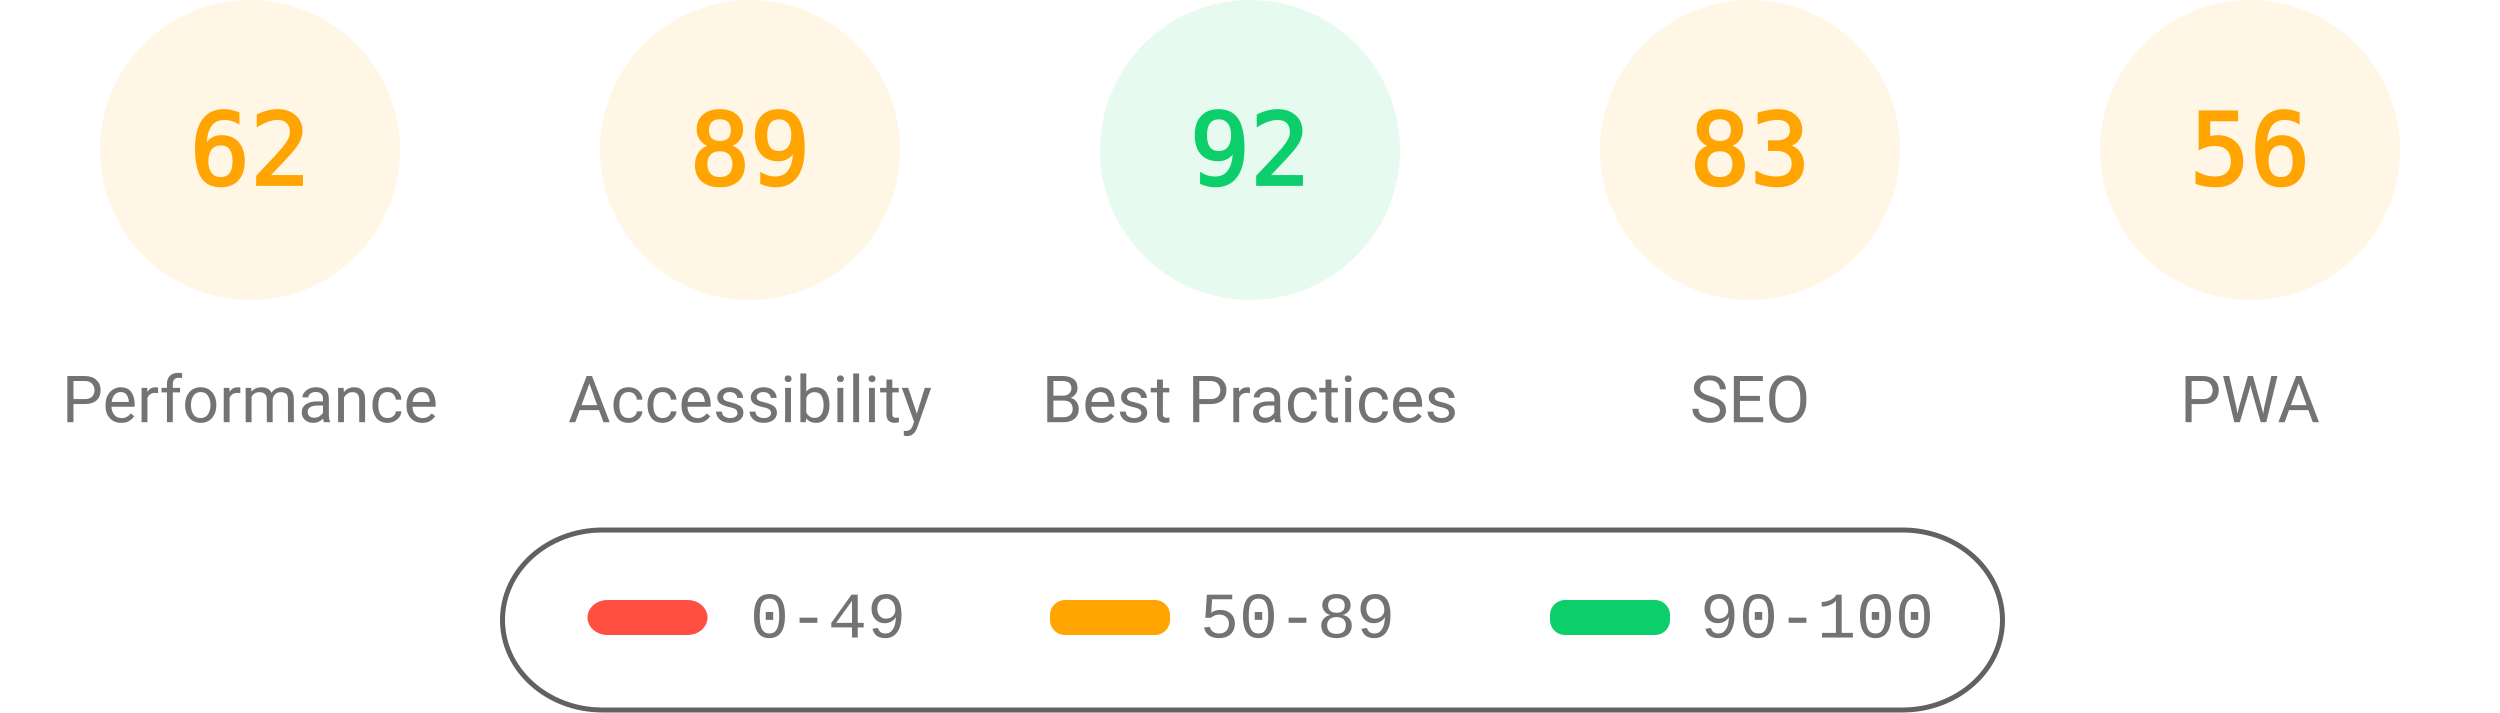
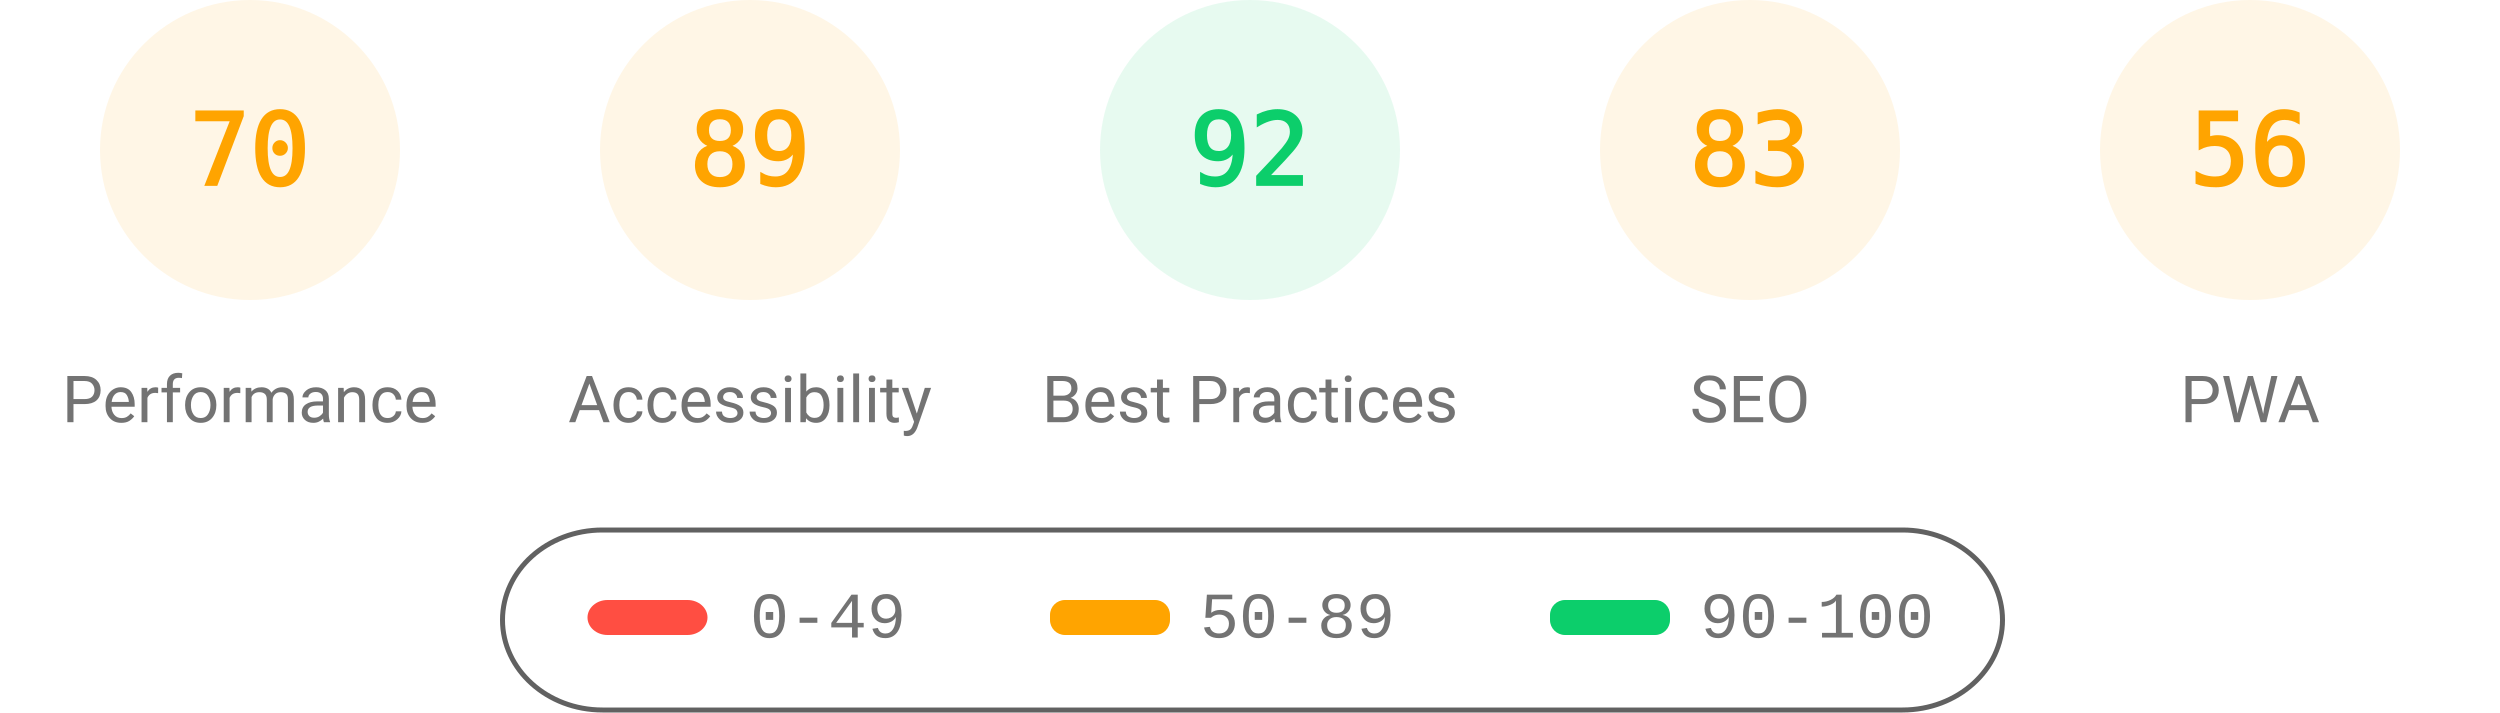
<svg xmlns="http://www.w3.org/2000/svg" fill="none" width="1000" height="285">
  <style>.gauge-base{opacity:.1}.gauge-arc{fill:none;animation-delay:250ms;stroke-linecap:round;transform:rotate(-90deg);transform-origin:100px 60px;animation:load-gauge 1s ease forwards}.guage-text{font-size:40px;font-family:monospace;text-align:center}.guage-red{color:#ff4e42;fill:#ff4e42;stroke:#ff4e42}.guage-orange{color:#ffa400;fill:#ffa400;stroke:#ffa400}.guage-green{color:#0cce6b;fill:#0cce6b;stroke:#0cce6b}.guage-undefined{color:#5c5c5c;fill:#5c5c5c;stroke:#5c5c5c}.guage-title{color:#737373;fill:#737373;stroke:none;font-size:26px;line-height:26px;font-family:Roboto,Halvetica,Arial,sans-serif}@keyframes load-gauge{from{stroke-dasharray:0 352.858}}</style>
  <svg class="guage-div guage-perf guage-orange" viewBox="0 0 200 200" width="200" height="200">
    <circle class="gauge-base" r="56" cx="100" cy="60" stroke-width="8" />
-     <circle class="gauge-arc guage-arc-1" r="56" cx="100" cy="60" stroke-width="8" style="stroke-dasharray:218.152,351.858" />
-     <text class="guage-text" x="100" y="60" alignment-baseline="central" dominant-baseline="central" text-anchor="middle">62</text>
+     <circle class="gauge-arc guage-arc-1" r="56" cx="100" cy="60" stroke-width="8" style="stroke-dasharray:246.301,351.858" />
+     <text class="guage-text" x="100" y="60" alignment-baseline="central" dominant-baseline="central" text-anchor="middle">70</text>
    <text class="guage-title" x="100" y="160" alignment-baseline="central" dominant-baseline="central" text-anchor="middle">Performance</text>
  </svg>
  <svg class="guage-div guage-acc guage-orange" viewBox="0 0 200 200" width="200" height="200" x="200">
    <circle class="gauge-base" r="56" cx="100" cy="60" stroke-width="8" />
    <circle class="gauge-arc guage-arc-2" r="56" cx="100" cy="60" stroke-width="8" style="stroke-dasharray:313.154,351.858" />
    <text class="guage-text" x="100" y="60" alignment-baseline="central" dominant-baseline="central" text-anchor="middle">89</text>
    <text class="guage-title" x="100" y="160" alignment-baseline="central" dominant-baseline="central" text-anchor="middle">Accessibility</text>
  </svg>
  <svg class="guage-div guage-best guage-green" viewBox="0 0 200 200" width="200" height="200" x="400">
    <circle class="gauge-base" r="56" cx="100" cy="60" stroke-width="8" />
    <circle class="gauge-arc guage-arc-3" r="56" cx="100" cy="60" stroke-width="8" style="stroke-dasharray:323.709,351.858" />
    <text class="guage-text" x="100" y="60" alignment-baseline="central" dominant-baseline="central" text-anchor="middle">92</text>
    <text class="guage-title" x="100" y="160" alignment-baseline="central" dominant-baseline="central" text-anchor="middle">Best Practices</text>
  </svg>
  <svg class="guage-div guage-seo guage-orange" viewBox="0 0 200 200" width="200" height="200" x="600">
    <circle class="gauge-base" r="56" cx="100" cy="60" stroke-width="8" />
    <circle class="gauge-arc guage-arc-4" r="56" cx="100" cy="60" stroke-width="8" style="stroke-dasharray:292.042,351.858" />
    <text class="guage-text" x="100" y="60" alignment-baseline="central" dominant-baseline="central" text-anchor="middle">83</text>
    <text class="guage-title" x="100" y="160" alignment-baseline="central" dominant-baseline="central" text-anchor="middle">SEO</text>
  </svg>
  <svg class="guage-div guage-pwa guage-orange" viewBox="0 0 200 200" width="200" height="200" x="800">
    <circle class="gauge-base" r="56" cx="100" cy="60" stroke-width="8" />
    <circle class="gauge-arc guage-arc-4" r="56" cx="100" cy="60" stroke-width="8" style="stroke-dasharray:197.04,351.858" />
    <text class="guage-text" x="100" y="60" alignment-baseline="central" dominant-baseline="central" text-anchor="middle">56</text>
    <text class="guage-title" x="100" y="160" alignment-baseline="central" dominant-baseline="central" text-anchor="middle">PWA</text>
  </svg>
  <svg width="604" height="76" x="200" y="210">
    <path fill="none" id="canvas_background" d="M-1-1h604v80H-1z" />
    <rect fill-opacity="0" stroke="#616161" stroke-width="2" rx="40" id="svg_2" height="72" width="600" y="2" x="1" fill="#000" />
    <rect stroke="#000" rx="8" id="svg_3" height="14" width="48" y="30" x="35" stroke-opacity="null" stroke-width="0" fill="#ff4e42" />
    <rect stroke="#000" rx="6" id="svg_4" height="14" width="48" y="30" x="220" stroke-opacity="null" stroke-width="0" fill="#ffa400" />
    <rect stroke="#000" rx="6" id="svg_5" height="14" width="48" y="30" x="420" stroke-opacity="null" stroke-width="0" fill="#0cce6b" />
    <text xml:space="preserve" text-anchor="start" font-family="'Courier New', Courier, monospace" font-size="26" id="svg_6" y="45" x="100" stroke-opacity="null" stroke-width="0" stroke="#000" fill="#737373">0-49</text>
    <text xml:space="preserve" text-anchor="start" font-family="'Courier New', Courier, monospace" font-size="26" id="svg_7" y="45" x="280" stroke-opacity="null" stroke-width="0" stroke="#000" fill="#737373">50-89</text>
    <text xml:space="preserve" text-anchor="start" font-family="'Courier New', Courier, monospace" font-size="26" id="svg_8" y="45" x="480" stroke-opacity="null" stroke-width="0" stroke="#000" fill="#737373">90-100</text>
  </svg>
</svg>
